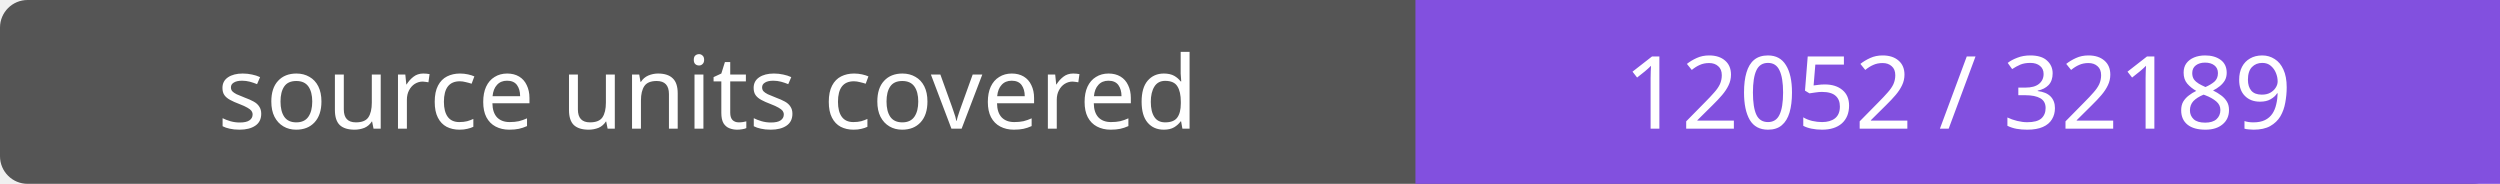
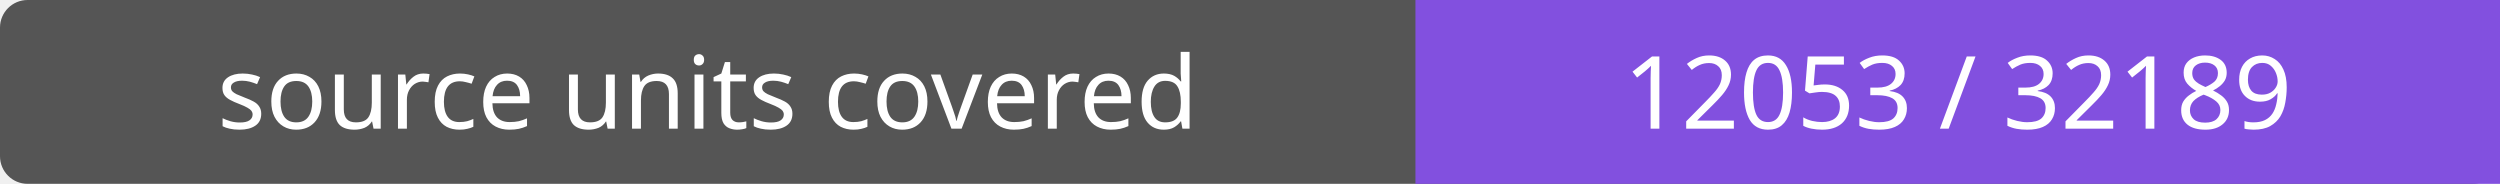
- <svg xmlns="http://www.w3.org/2000/svg" width="272" height="20" role="img" aria-label="source units covered: 12052 / 32189">
+ <svg xmlns="http://www.w3.org/2000/svg" width="272" height="20" role="img" aria-label="source units covered: 12053 / 32189">
  <rect width="272" height="20" rx="3" fill="#555" />
  <path fill="#8250df" d="M154 0h118v20H154z" />
  <g fill="#fff" text-anchor="middle" font-family="Verdana,sans-serif" font-size="11">
    <text x="77.0" y="14">source units covered</text>
-     <text x="213.0" y="14">12052 / 32189</text>
+     <text x="213.0" y="14">12053 / 32189</text>
  </g>
</svg>
